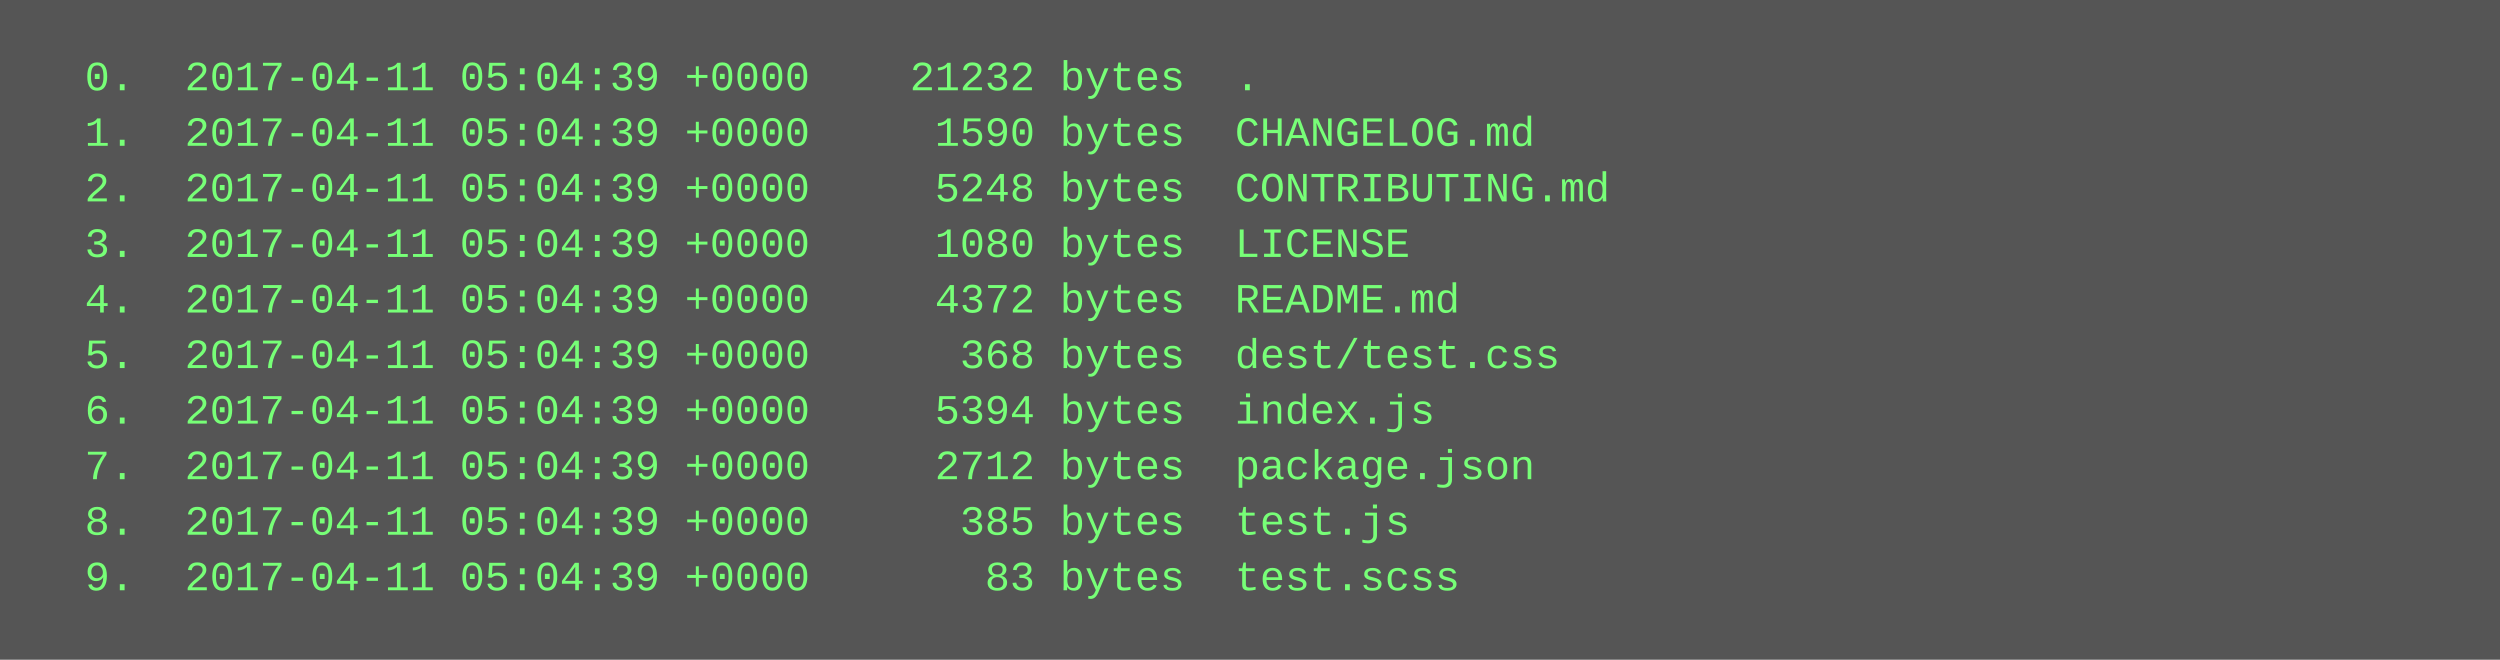
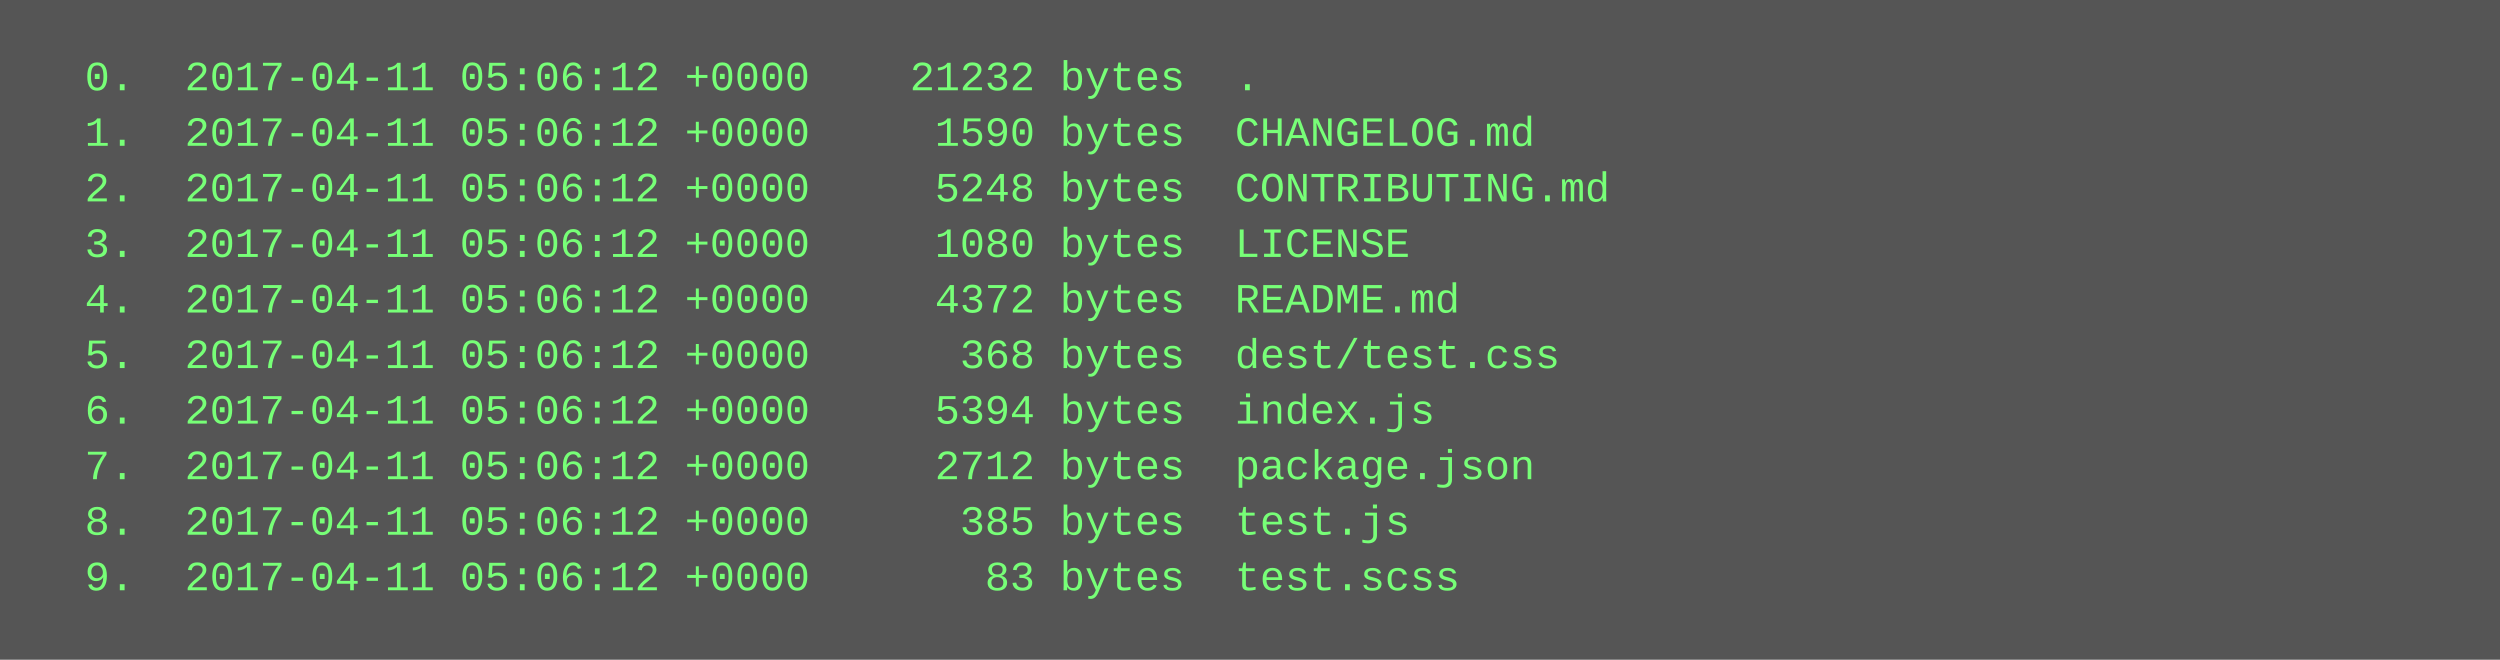
<svg xmlns="http://www.w3.org/2000/svg" height="190" width="720">
  <rect height="190" fill="#555" width="720" />
  <text fill="#7f7" font-family="Courier New" font-size="12" xml:space="preserve">
-     <tspan x="10" y="26">  0.  2017-04-11 05:04:39 +0000    21232 bytes  .</tspan>
-     <tspan x="10" y="42">  1.  2017-04-11 05:04:39 +0000     1590 bytes  CHANGELOG.md</tspan>
-     <tspan x="10" y="58">  2.  2017-04-11 05:04:39 +0000     5248 bytes  CONTRIBUTING.md</tspan>
-     <tspan x="10" y="74">  3.  2017-04-11 05:04:39 +0000     1080 bytes  LICENSE</tspan>
-     <tspan x="10" y="90">  4.  2017-04-11 05:04:39 +0000     4372 bytes  README.md</tspan>
-     <tspan x="10" y="106">  5.  2017-04-11 05:04:39 +0000      368 bytes  dest/test.css</tspan>
-     <tspan x="10" y="122">  6.  2017-04-11 05:04:39 +0000     5394 bytes  index.js</tspan>
-     <tspan x="10" y="138">  7.  2017-04-11 05:04:39 +0000     2712 bytes  package.json</tspan>
-     <tspan x="10" y="154">  8.  2017-04-11 05:04:39 +0000      385 bytes  test.js</tspan>
-     <tspan x="10" y="170">  9.  2017-04-11 05:04:39 +0000       83 bytes  test.scss</tspan>
+     <tspan x="10" y="26">  0.  2017-04-11 05:06:12 +0000    21232 bytes  .</tspan>
+     <tspan x="10" y="42">  1.  2017-04-11 05:06:12 +0000     1590 bytes  CHANGELOG.md</tspan>
+     <tspan x="10" y="58">  2.  2017-04-11 05:06:12 +0000     5248 bytes  CONTRIBUTING.md</tspan>
+     <tspan x="10" y="74">  3.  2017-04-11 05:06:12 +0000     1080 bytes  LICENSE</tspan>
+     <tspan x="10" y="90">  4.  2017-04-11 05:06:12 +0000     4372 bytes  README.md</tspan>
+     <tspan x="10" y="106">  5.  2017-04-11 05:06:12 +0000      368 bytes  dest/test.css</tspan>
+     <tspan x="10" y="122">  6.  2017-04-11 05:06:12 +0000     5394 bytes  index.js</tspan>
+     <tspan x="10" y="138">  7.  2017-04-11 05:06:12 +0000     2712 bytes  package.json</tspan>
+     <tspan x="10" y="154">  8.  2017-04-11 05:06:12 +0000      385 bytes  test.js</tspan>
+     <tspan x="10" y="170">  9.  2017-04-11 05:06:12 +0000       83 bytes  test.scss</tspan>
  </text>
</svg>
